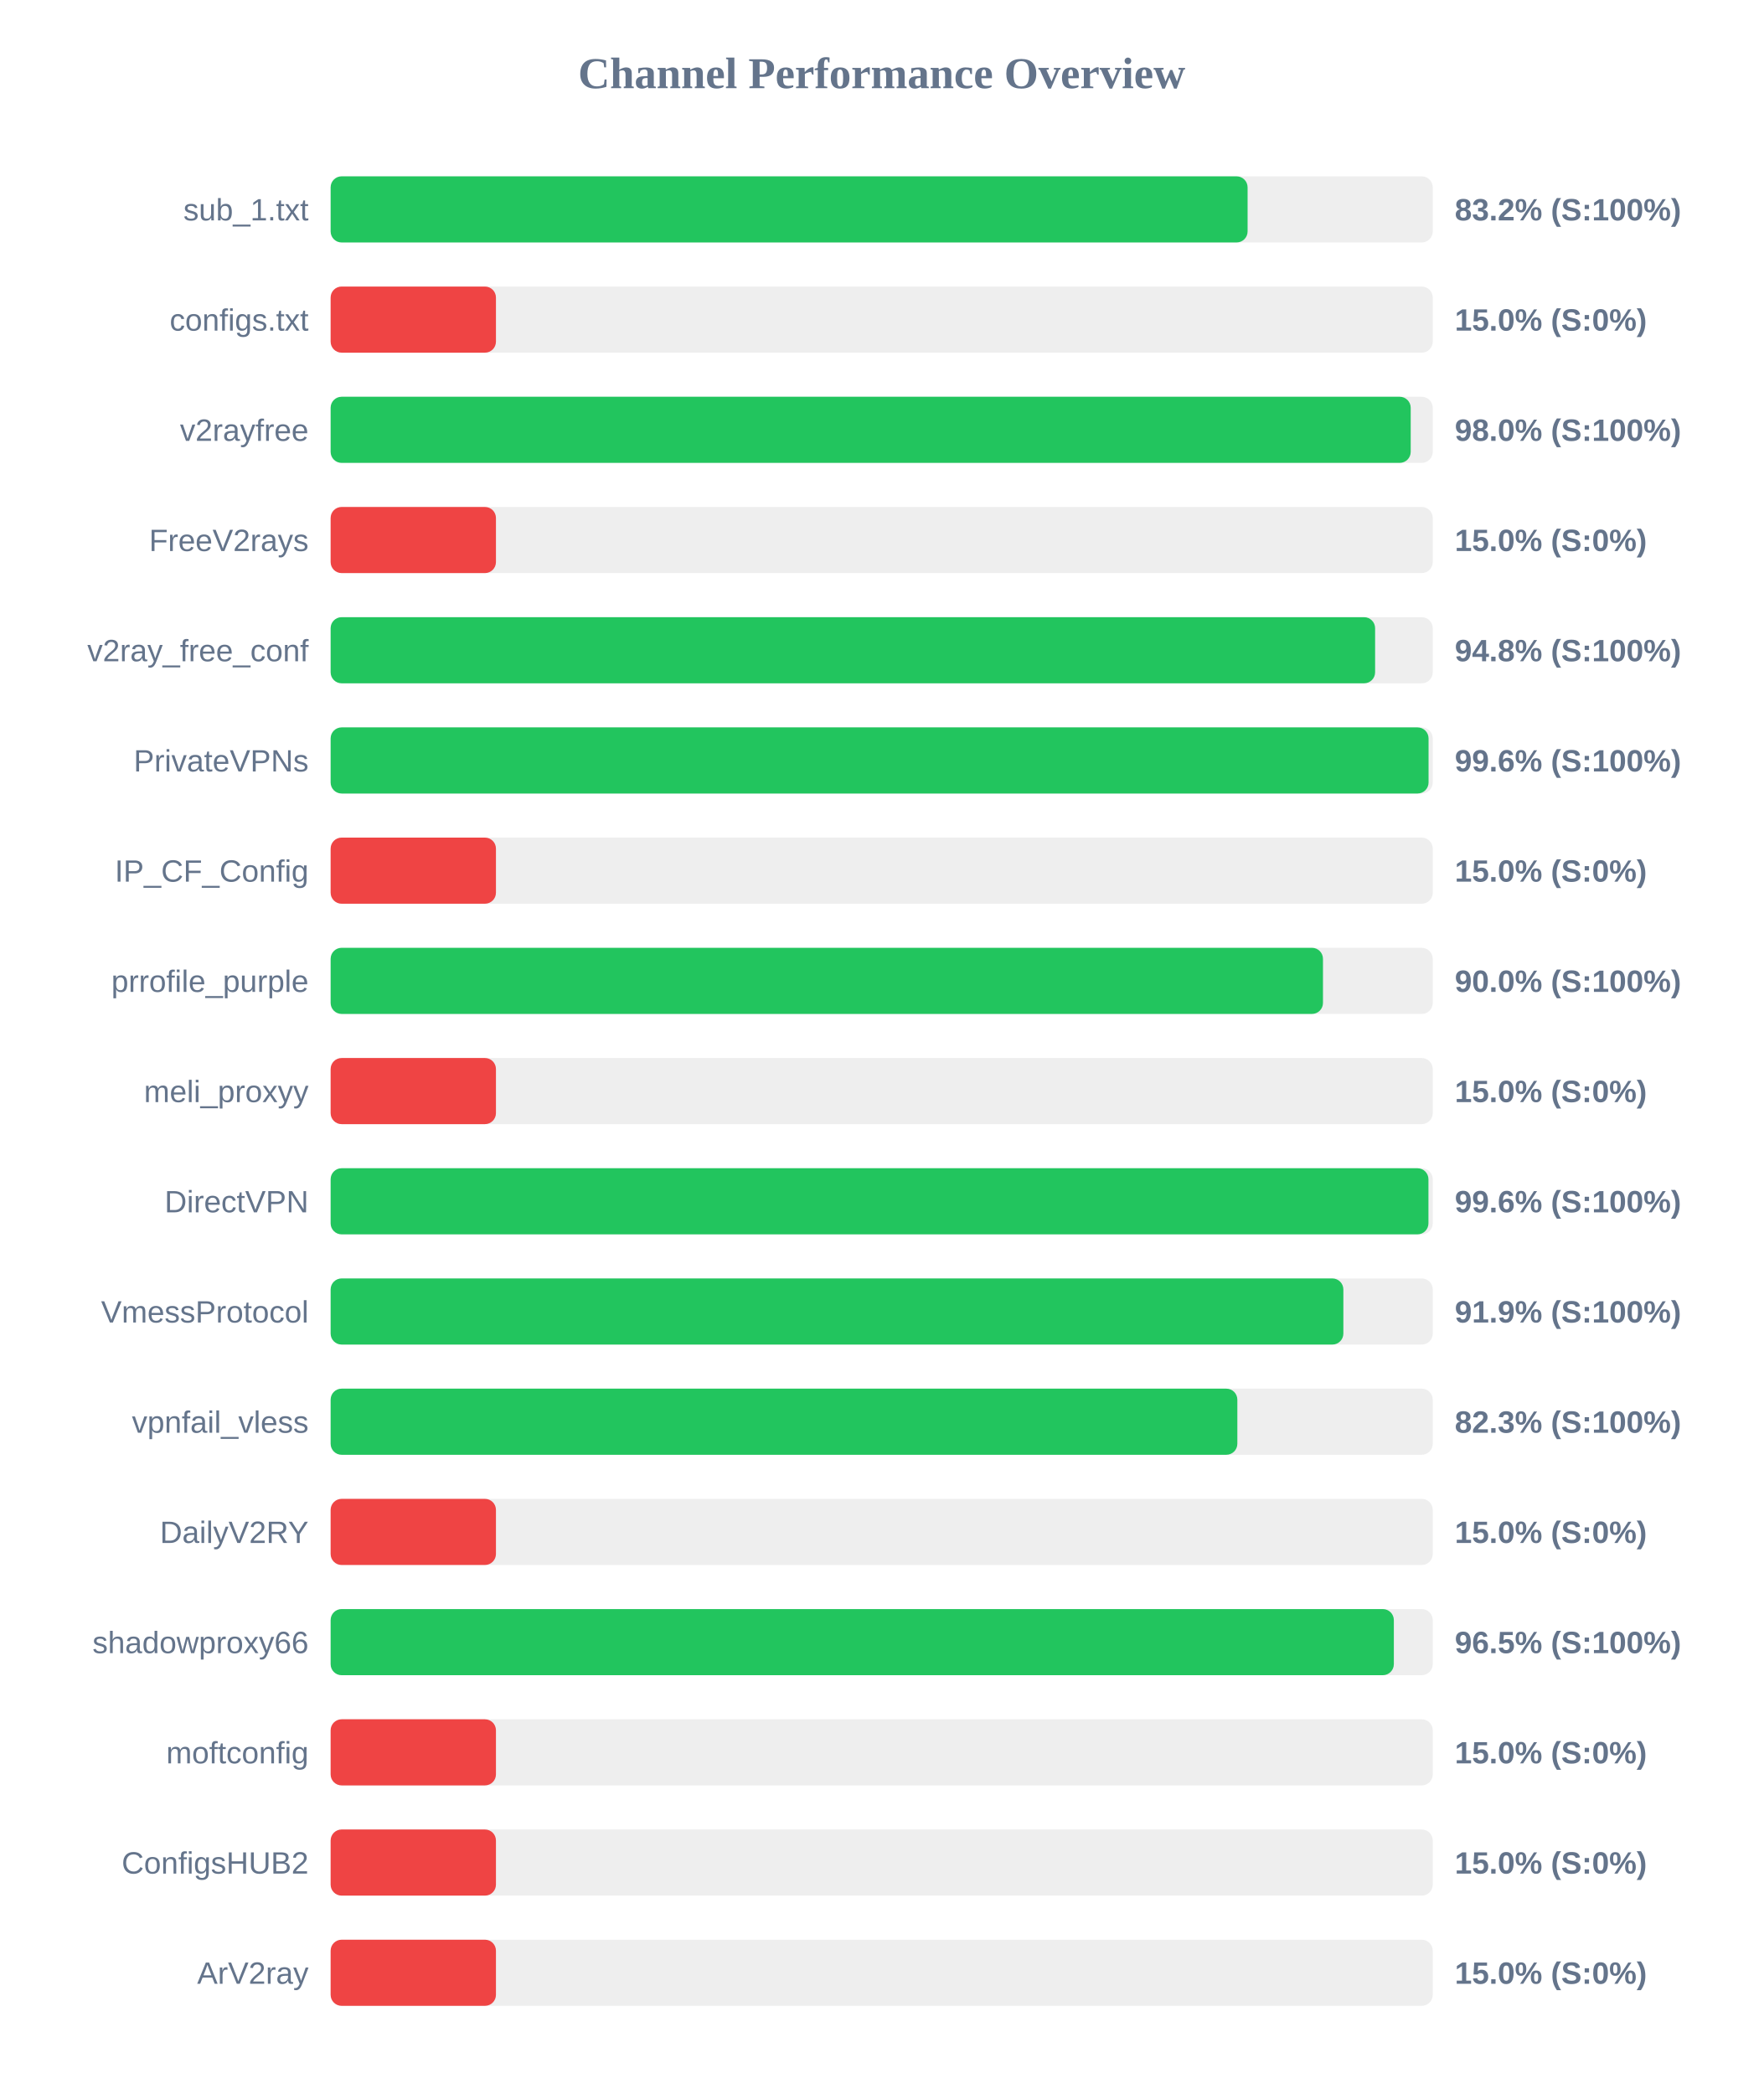
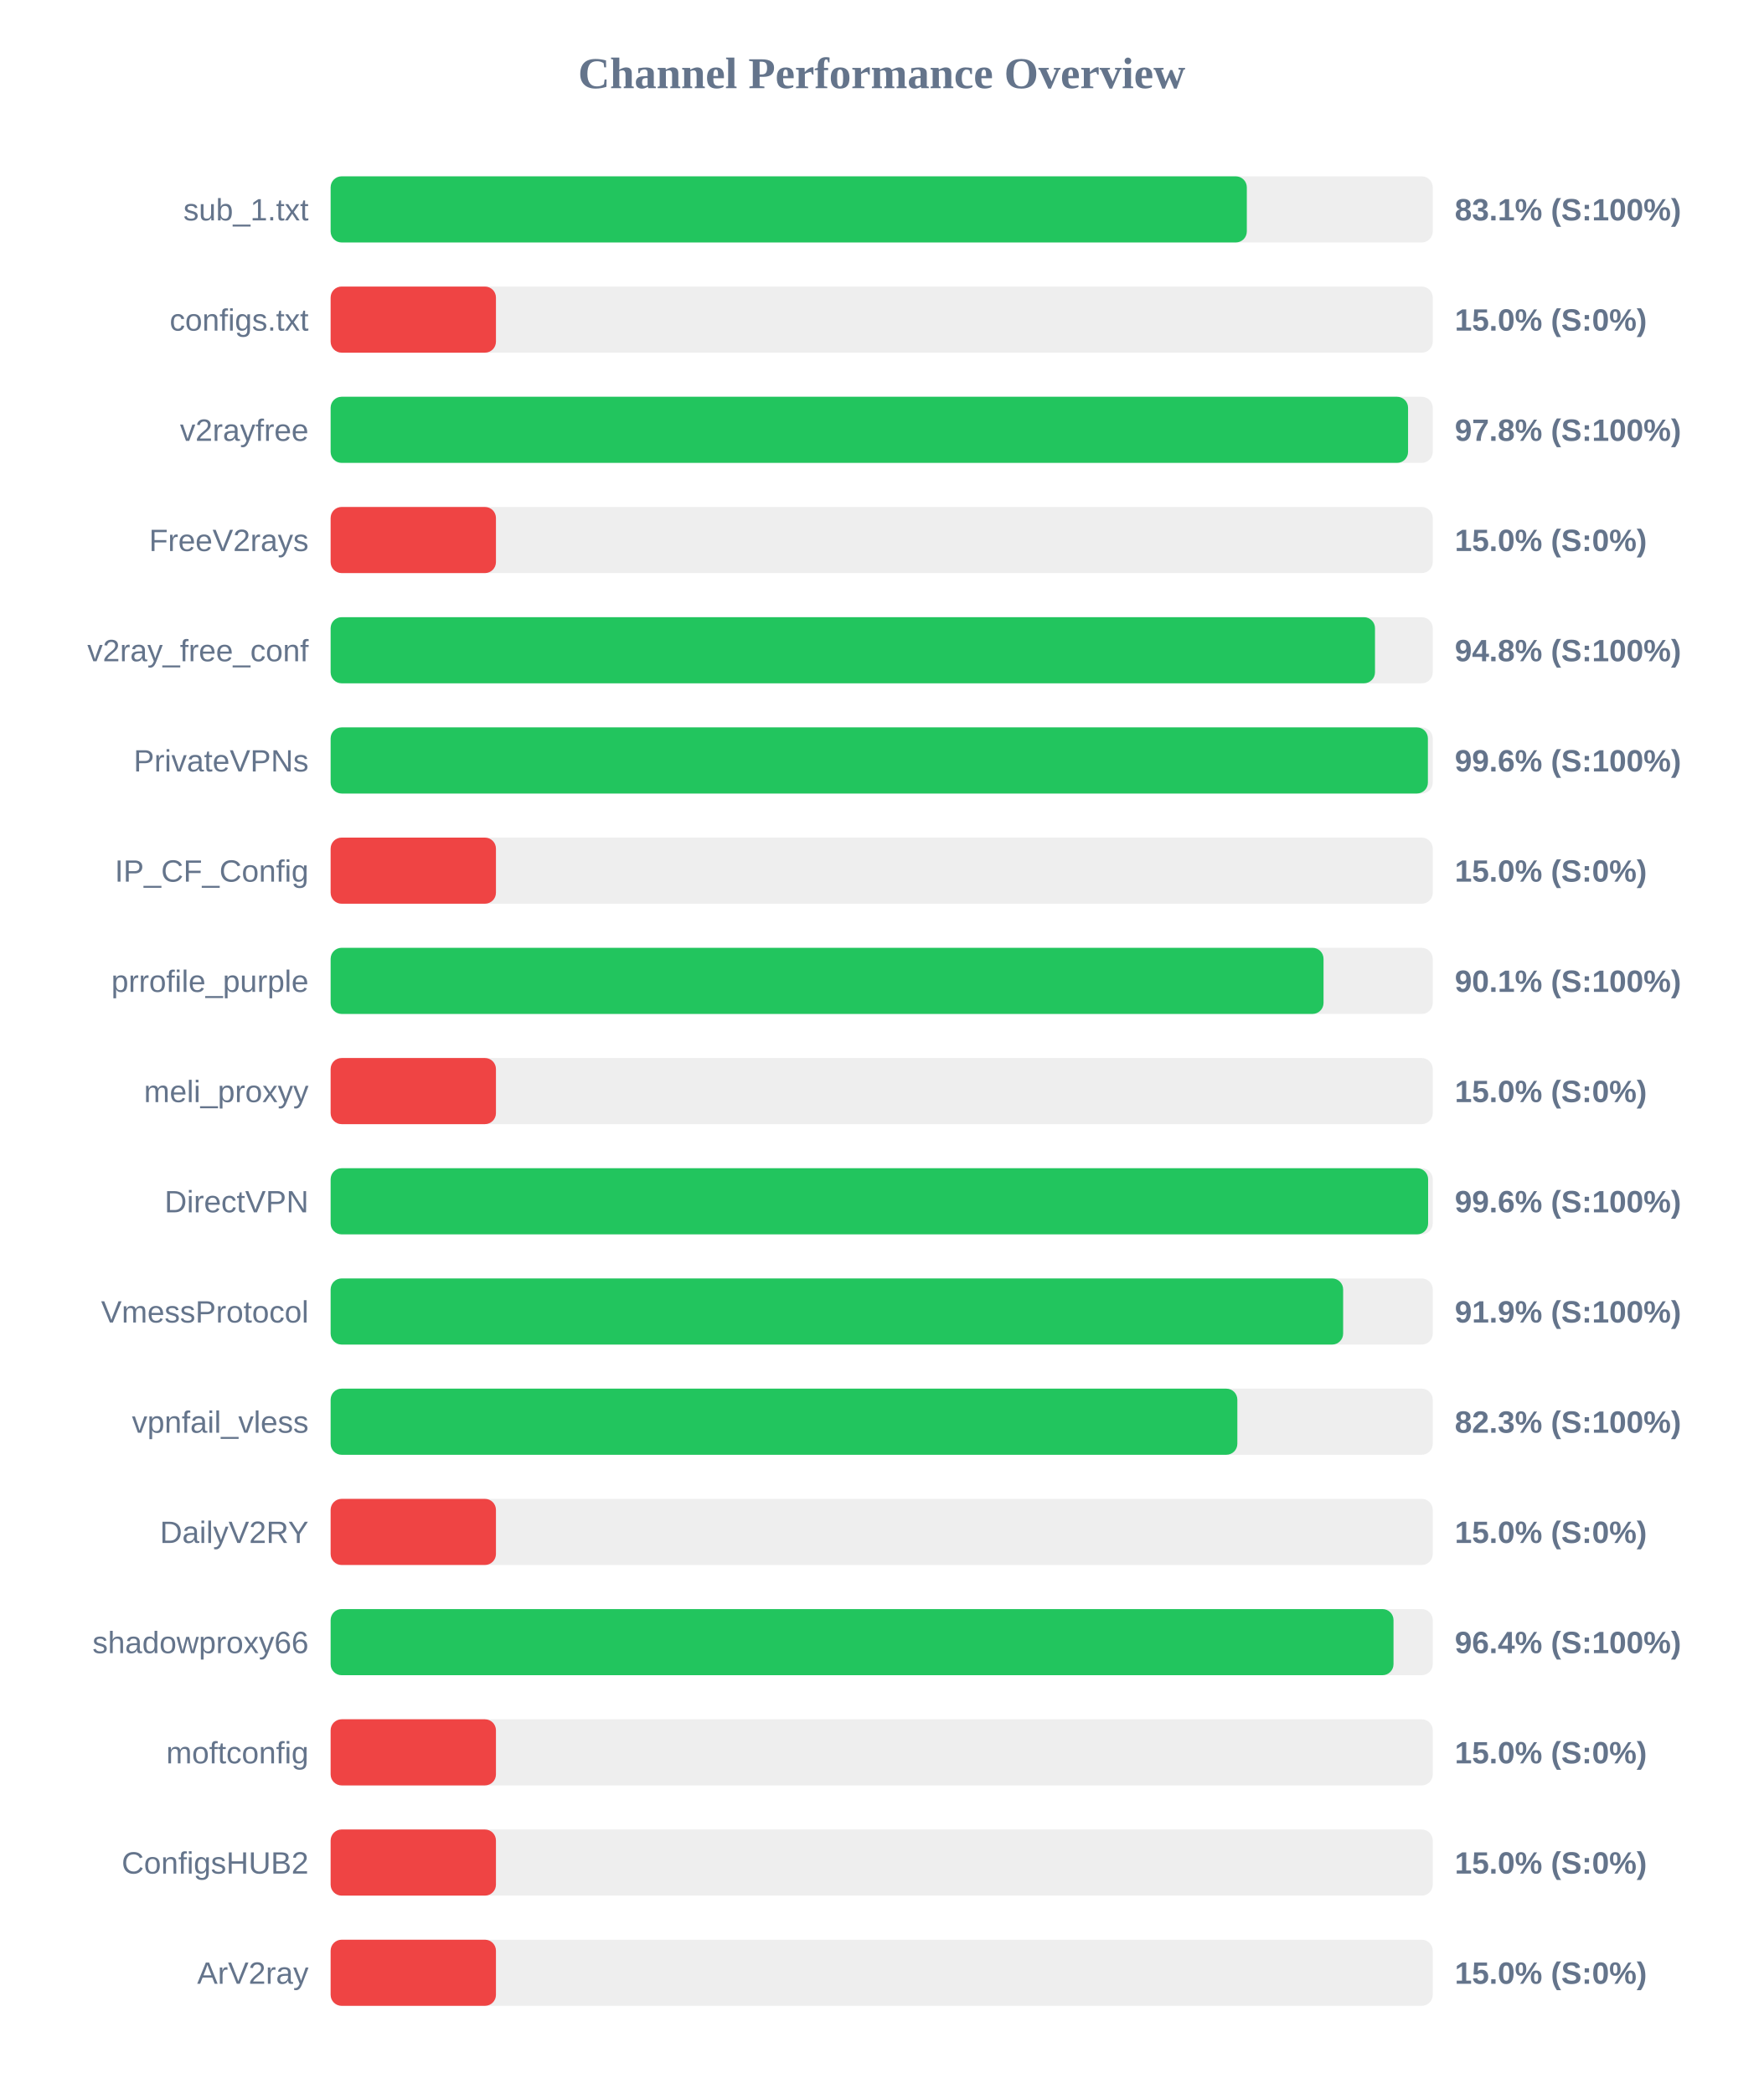
<svg xmlns="http://www.w3.org/2000/svg" width="800" height="950" version="1.1">
  <style>
        .row { font: 14px Arial; fill: #64748b; }
        .score { font: bold 14px Arial; fill: #64748b; }
    </style>
  <text x="400" y="40" text-anchor="middle" font-size="20px" font-weight="bold" fill="#64748b">Channel Performance Overview</text>
  <rect x="150" y="80" width="500" height="30" fill="#eee" rx="5" />
-   <rect x="150" y="80" width="416.0" height="30" fill="#22c55e" rx="5" />
+   <rect x="150" y="80" width="415.65" height="30" fill="#22c55e" rx="5" />
  <text x="140" y="100" text-anchor="end" class="row">sub_1.txt</text>
-   <text x="660" y="100" text-anchor="start" class="score">83.2% (S:100%)</text>
+   <text x="660" y="100" text-anchor="start" class="score">83.1% (S:100%)</text>
  <rect x="150" y="130" width="500" height="30" fill="#eee" rx="5" />
  <rect x="150" y="130" width="75.0" height="30" fill="#ef4444" rx="5" />
  <text x="140" y="150" text-anchor="end" class="row">configs.txt</text>
  <text x="660" y="150" text-anchor="start" class="score">15.0% (S:0%)</text>
  <rect x="150" y="180" width="500" height="30" fill="#eee" rx="5" />
-   <rect x="150" y="180" width="490.0" height="30" fill="#22c55e" rx="5" />
+   <rect x="150" y="180" width="488.8" height="30" fill="#22c55e" rx="5" />
  <text x="140" y="200" text-anchor="end" class="row">v2rayfree</text>
-   <text x="660" y="200" text-anchor="start" class="score">98.0% (S:100%)</text>
+   <text x="660" y="200" text-anchor="start" class="score">97.8% (S:100%)</text>
  <rect x="150" y="230" width="500" height="30" fill="#eee" rx="5" />
  <rect x="150" y="230" width="75.0" height="30" fill="#ef4444" rx="5" />
  <text x="140" y="250" text-anchor="end" class="row">FreeV2rays</text>
  <text x="660" y="250" text-anchor="start" class="score">15.0% (S:0%)</text>
  <rect x="150" y="280" width="500" height="30" fill="#eee" rx="5" />
-   <rect x="150" y="280" width="473.85" height="30" fill="#22c55e" rx="5" />
+   <rect x="150" y="280" width="473.8" height="30" fill="#22c55e" rx="5" />
  <text x="140" y="300" text-anchor="end" class="row">v2ray_free_conf</text>
  <text x="660" y="300" text-anchor="start" class="score">94.8% (S:100%)</text>
  <rect x="150" y="330" width="500" height="30" fill="#eee" rx="5" />
-   <rect x="150" y="330" width="498.1" height="30" fill="#22c55e" rx="5" />
+   <rect x="150" y="330" width="497.8" height="30" fill="#22c55e" rx="5" />
  <text x="140" y="350" text-anchor="end" class="row">PrivateVPNs</text>
  <text x="660" y="350" text-anchor="start" class="score">99.6% (S:100%)</text>
  <rect x="150" y="380" width="500" height="30" fill="#eee" rx="5" />
  <rect x="150" y="380" width="75.0" height="30" fill="#ef4444" rx="5" />
  <text x="140" y="400" text-anchor="end" class="row">IP_CF_Config</text>
  <text x="660" y="400" text-anchor="start" class="score">15.0% (S:0%)</text>
  <rect x="150" y="430" width="500" height="30" fill="#eee" rx="5" />
-   <rect x="150" y="430" width="450.2" height="30" fill="#22c55e" rx="5" />
+   <rect x="150" y="430" width="450.45" height="30" fill="#22c55e" rx="5" />
  <text x="140" y="450" text-anchor="end" class="row">prrofile_purple</text>
-   <text x="660" y="450" text-anchor="start" class="score">90.0% (S:100%)</text>
+   <text x="660" y="450" text-anchor="start" class="score">90.1% (S:100%)</text>
  <rect x="150" y="480" width="500" height="30" fill="#eee" rx="5" />
  <rect x="150" y="480" width="75.0" height="30" fill="#ef4444" rx="5" />
  <text x="140" y="500" text-anchor="end" class="row">meli_proxyy</text>
  <text x="660" y="500" text-anchor="start" class="score">15.0% (S:0%)</text>
  <rect x="150" y="530" width="500" height="30" fill="#eee" rx="5" />
-   <rect x="150" y="530" width="498.05" height="30" fill="#22c55e" rx="5" />
+   <rect x="150" y="530" width="497.9" height="30" fill="#22c55e" rx="5" />
  <text x="140" y="550" text-anchor="end" class="row">DirectVPN</text>
  <text x="660" y="550" text-anchor="start" class="score">99.6% (S:100%)</text>
  <rect x="150" y="580" width="500" height="30" fill="#eee" rx="5" />
-   <rect x="150" y="580" width="459.45" height="30" fill="#22c55e" rx="5" />
+   <rect x="150" y="580" width="459.35" height="30" fill="#22c55e" rx="5" />
  <text x="140" y="600" text-anchor="end" class="row">VmessProtocol</text>
  <text x="660" y="600" text-anchor="start" class="score">91.9% (S:100%)</text>
  <rect x="150" y="630" width="500" height="30" fill="#eee" rx="5" />
  <rect x="150" y="630" width="411.35" height="30" fill="#22c55e" rx="5" />
  <text x="140" y="650" text-anchor="end" class="row">vpnfail_vless</text>
  <text x="660" y="650" text-anchor="start" class="score">82.3% (S:100%)</text>
  <rect x="150" y="680" width="500" height="30" fill="#eee" rx="5" />
  <rect x="150" y="680" width="75.0" height="30" fill="#ef4444" rx="5" />
  <text x="140" y="700" text-anchor="end" class="row">DailyV2RY</text>
  <text x="660" y="700" text-anchor="start" class="score">15.0% (S:0%)</text>
  <rect x="150" y="730" width="500" height="30" fill="#eee" rx="5" />
-   <rect x="150" y="730" width="482.35" height="30" fill="#22c55e" rx="5" />
+   <rect x="150" y="730" width="482.2" height="30" fill="#22c55e" rx="5" />
  <text x="140" y="750" text-anchor="end" class="row">shadowproxy66</text>
-   <text x="660" y="750" text-anchor="start" class="score">96.5% (S:100%)</text>
+   <text x="660" y="750" text-anchor="start" class="score">96.4% (S:100%)</text>
  <rect x="150" y="780" width="500" height="30" fill="#eee" rx="5" />
  <rect x="150" y="780" width="75.0" height="30" fill="#ef4444" rx="5" />
  <text x="140" y="800" text-anchor="end" class="row">moftconfig</text>
  <text x="660" y="800" text-anchor="start" class="score">15.0% (S:0%)</text>
  <rect x="150" y="830" width="500" height="30" fill="#eee" rx="5" />
  <rect x="150" y="830" width="75.0" height="30" fill="#ef4444" rx="5" />
  <text x="140" y="850" text-anchor="end" class="row">ConfigsHUB2</text>
  <text x="660" y="850" text-anchor="start" class="score">15.0% (S:0%)</text>
  <rect x="150" y="880" width="500" height="30" fill="#eee" rx="5" />
  <rect x="150" y="880" width="75.0" height="30" fill="#ef4444" rx="5" />
  <text x="140" y="900" text-anchor="end" class="row">ArV2ray</text>
  <text x="660" y="900" text-anchor="start" class="score">15.0% (S:0%)</text>
</svg>
